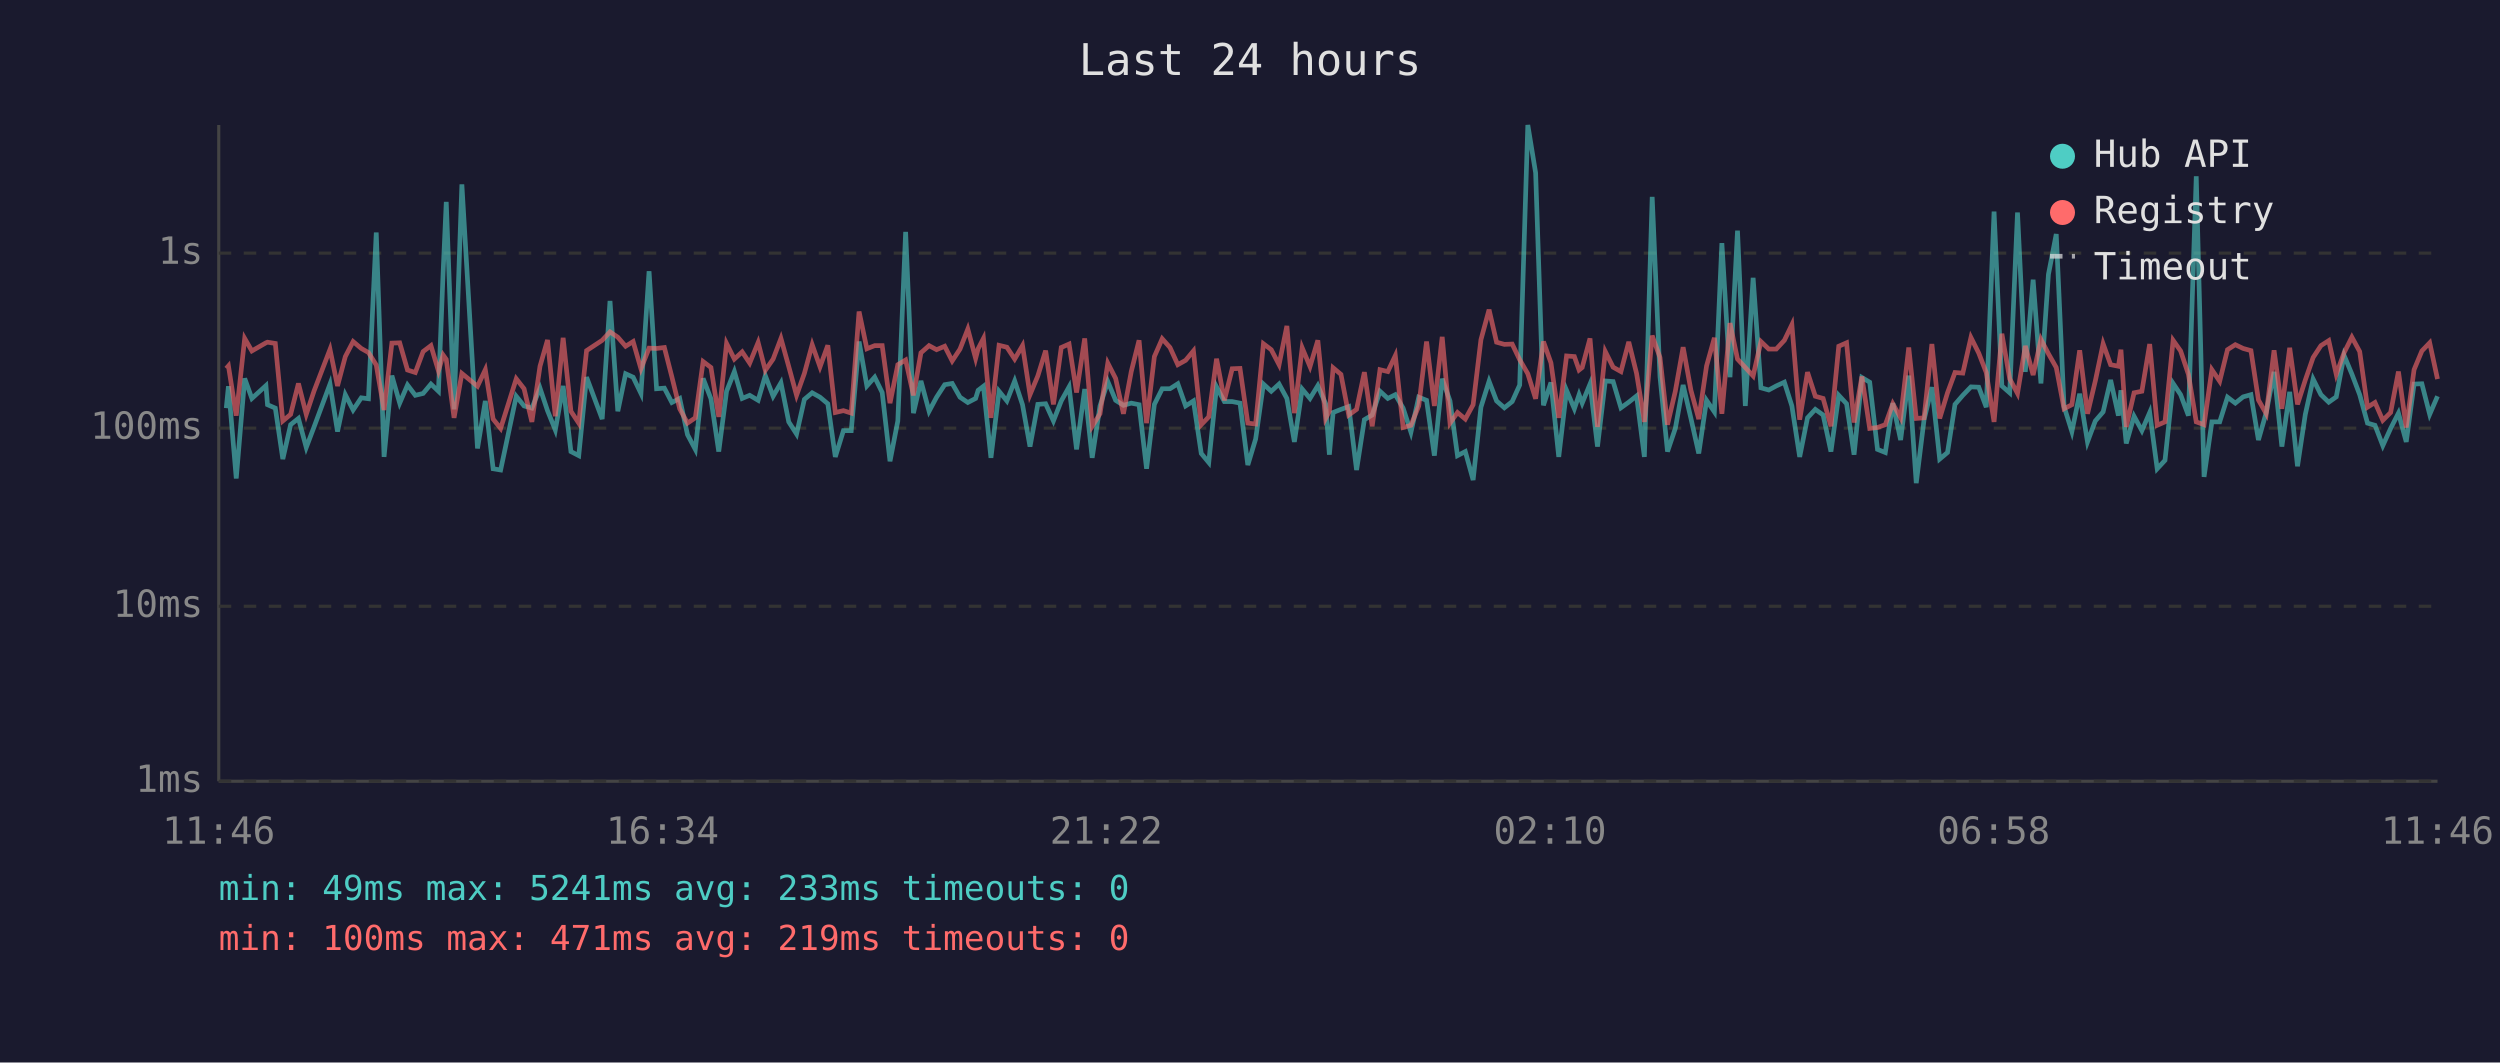
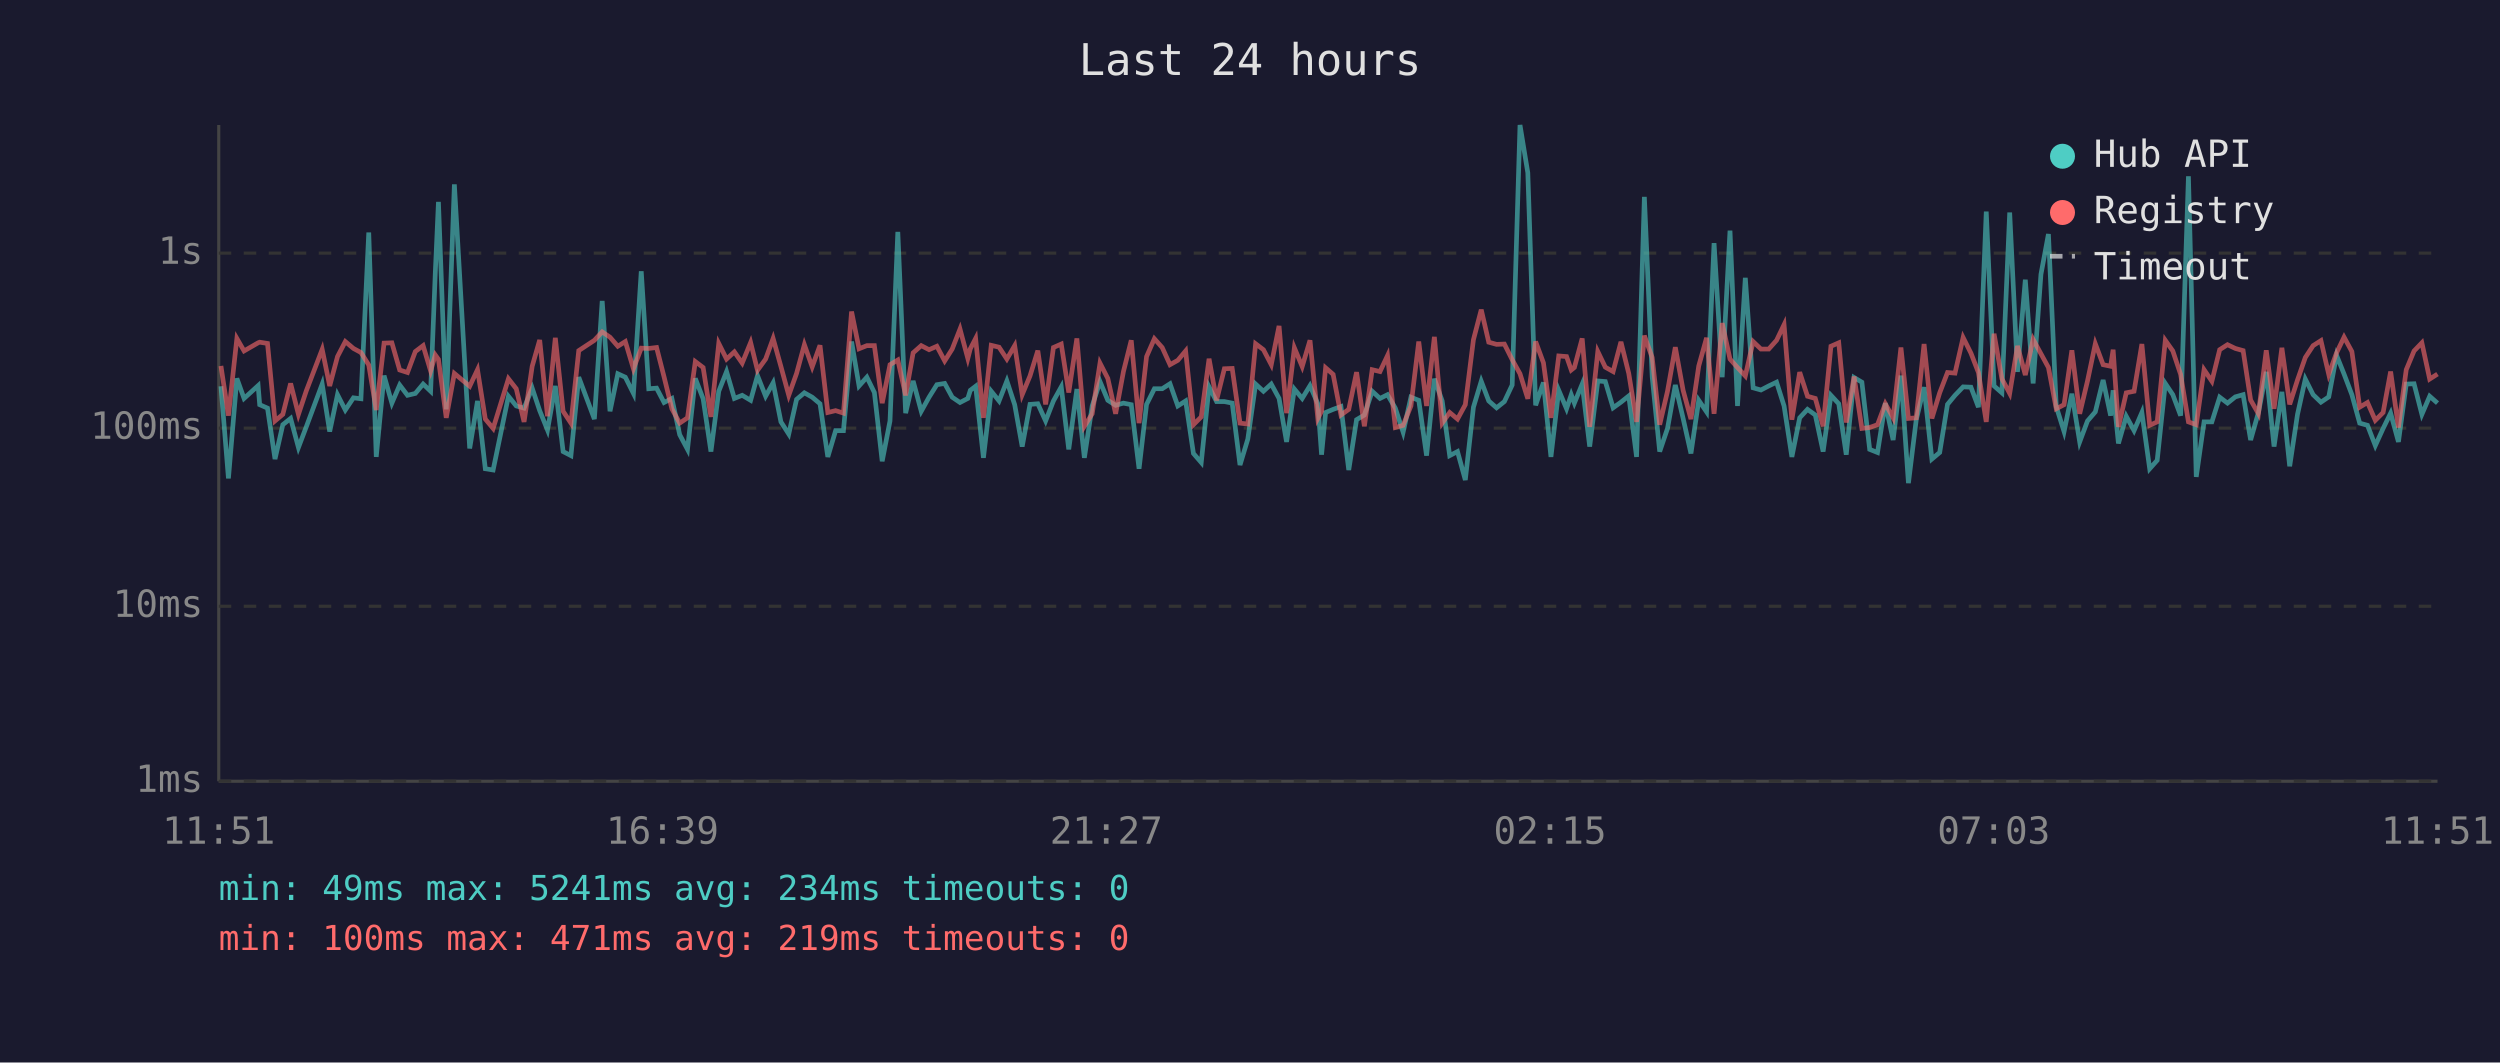
<svg xmlns="http://www.w3.org/2000/svg" viewBox="0 0 800 340" font-family="monospace" font-size="12">
  <rect width="800" height="340" fill="#1a1a2e" />
  <text x="400" y="24" fill="#e0e0e0" font-size="14" text-anchor="middle">Last 24 hours</text>
  <line x1="70" y1="40" x2="70" y2="250" stroke="#444" stroke-width="1" />
  <line x1="70" y1="250" x2="780" y2="250" stroke="#444" stroke-width="1" />
  <line x1="70" y1="250" x2="780" y2="250" stroke="#333" stroke-width="1" stroke-dasharray="4" />
  <text x="65" y="250" fill="#888" text-anchor="end" dominant-baseline="middle">1ms</text>
  <line x1="70" y1="194" x2="780" y2="194" stroke="#333" stroke-width="1" stroke-dasharray="4" />
  <text x="65" y="194" fill="#888" text-anchor="end" dominant-baseline="middle">10ms</text>
  <line x1="70" y1="137" x2="780" y2="137" stroke="#333" stroke-width="1" stroke-dasharray="4" />
  <text x="65" y="137" fill="#888" text-anchor="end" dominant-baseline="middle">100ms</text>
  <line x1="70" y1="81" x2="780" y2="81" stroke="#333" stroke-width="1" stroke-dasharray="4" />
  <text x="65" y="81" fill="#888" text-anchor="end" dominant-baseline="middle">1s</text>
-   <text x="70" y="270" fill="#888" text-anchor="middle">11:46</text>
-   <text x="212" y="270" fill="#888" text-anchor="middle">16:34</text>
-   <text x="354" y="270" fill="#888" text-anchor="middle">21:22</text>
-   <text x="496" y="270" fill="#888" text-anchor="middle">02:10</text>
-   <text x="638" y="270" fill="#888" text-anchor="middle">06:58</text>
-   <text x="780" y="270" fill="#888" text-anchor="middle">11:46</text>
-   <polyline points="72.4,130.6 73.1,123.6 75.6,153.1 78.3,121.1 80.6,127.5 85.1,123.4 85.6,129.5 88.1,130.6 90.5,146.9 93.0,135.9 95.5,133.9 98.0,143.2 100.5,136.6 105.6,122.9 108.0,138.1 110.5,126.3 113.0,131.2 115.6,127.3 117.9,127.6 120.4,74.4 122.9,146.2 125.4,120.2 127.9,129.0 130.4,123.2 132.9,126.5 135.4,125.9 137.9,122.9 140.3,125.2 141.8,87.1 142.8,64.6 145.3,131.0 147.8,59.0 152.8,143.5 155.3,128.3 157.8,150.0 160.2,150.4 165.2,126.8 167.7,129.9 170.2,130.6 172.8,124.2 175.2,131.4 177.7,137.6 180.2,123.5 182.7,144.5 185.2,145.8 187.7,120.7 192.7,134.1 195.2,96.3 197.7,131.6 200.2,119.6 202.6,120.7 205.1,125.9 207.7,86.8 210.1,124.4 212.6,124.2 215.0,128.8 217.5,127.5 220.0,139.1 222.5,143.8 225.0,121.1 227.5,127.6 230.0,144.5 232.5,125.2 235.0,118.9 237.5,127.5 239.9,126.5 242.6,128.1 244.9,120.2 247.4,126.8 249.9,122.5 252.4,135.0 254.9,138.9 257.4,127.8 259.9,125.7 262.4,127.1 264.9,129.2 267.3,146.2 269.9,137.8 272.4,137.8 274.9,109.3 277.4,123.5 279.9,120.7 282.3,125.6 284.8,147.6 287.3,134.7 289.8,74.2 292.3,132.2 294.7,121.9 297.3,131.6 299.7,127.1 302.3,123.1 304.7,122.7 307.2,127.1 309.7,128.8 312.2,127.5 313.0,124.9 314.7,123.6 317.1,146.5 319.7,125.2 322.2,128.3 324.7,121.9 327.2,129.5 329.6,142.9 332.1,129.4 334.6,129.2 337.1,134.7 339.6,128.3 342.1,123.8 344.5,143.8 347.1,124.5 349.5,146.5 352.0,129.9 354.5,122.1 357.0,128.1 359.5,129.7 362.0,129.0 364.5,129.5 366.9,150.0 369.4,129.4 371.9,124.4 374.4,124.4 376.9,122.8 379.4,129.9 381.9,128.3 384.4,145.1 386.8,148.0 389.3,123.8 391.8,128.5 394.3,128.5 396.8,129.0 399.3,148.8 401.8,140.5 404.3,122.9 406.8,125.2 409.3,122.9 411.8,127.5 414.2,141.4 416.7,124.5 419.2,127.5 421.7,123.4 424.2,129.2 425.4,145.5 426.6,132.0 429.1,131.0 431.6,130.1 434.1,150.4 436.6,134.3 439.1,132.8 441.6,125.2 444.1,127.5 446.5,126.3 449.0,130.6 451.5,138.3 454.0,127.1 456.5,128.1 459.0,145.8 461.5,121.2 464.0,128.3 466.4,145.8 468.9,144.5 471.4,153.6 473.9,130.3 476.5,122.0 478.9,128.3 481.4,130.5 483.9,128.5 486.3,123.2 488.9,40.0 491.4,55.3 493.9,129.7 496.3,122.4 498.8,146.2 501.3,124.9 503.8,130.8 505.3,126.3 506.3,129.0 508.8,122.9 511.2,142.9 513.7,121.9 516.2,122.1 518.7,130.5 521.2,128.7 523.7,126.7 526.2,146.2 528.7,63.0 531.2,120.6 533.6,144.5 536.1,137.1 538.6,123.2 541.1,133.9 543.6,145.1 546.1,128.1 548.6,131.8 551.0,77.8 553.6,120.7 556.0,73.8 558.5,129.9 561.0,88.9 563.5,124.1 566.0,124.8 568.4,123.5 571.0,122.3 573.4,129.9 575.9,146.2 578.4,133.7 580.9,131.0 583.4,132.8 585.9,144.5 588.4,126.5 590.9,129.2 593.3,145.5 595.8,120.8 598.3,122.3 600.8,143.8 603.3,144.8 605.7,129.0 608.2,140.8 610.8,120.2 613.2,154.6 615.7,134.3 618.2,123.9 620.7,146.9 623.2,144.8 625.6,129.4 628.1,126.5 630.7,123.8 633.2,123.9 635.6,130.3 638.1,67.7 640.6,123.5 643.1,125.7 645.6,68.0 648.1,119.0 650.6,89.5 653.1,122.7 655.5,87.8 658.0,74.9 660.5,130.1 663.0,138.1 665.5,126.0 668.0,141.4 670.5,134.7 673.0,131.8 675.4,121.6 677.9,133.0 678.7,124.9 680.4,141.9 682.9,133.2 685.4,137.8 687.9,132.0 690.3,150.0 692.8,147.3 695.4,122.7 697.8,126.3 700.3,133.0 702.8,56.4 705.3,152.6 707.8,135.0 710.3,135.0 712.8,127.1 715.3,129.0 717.8,127.0 720.3,126.3 722.7,140.8 725.2,132.0 727.7,119.0 730.2,142.9 732.7,125.4 735.2,149.2 737.7,132.6 740.2,121.3 742.7,126.3 745.2,128.7 747.6,127.0 750.1,113.7 752.6,119.7 755.1,126.3 757.6,135.4 760.0,136.1 762.5,142.6 765.0,137.1 767.5,132.2 770.0,141.4 772.5,122.9 775.0,122.8 777.5,132.6 780.0,126.8" fill="none" stroke="#4ecdc4" stroke-width="1.5" opacity="0.6" />
-   <polyline points="72.4,117.9 73.1,117.1 75.6,133.0 78.3,108.3 80.6,112.3 85.1,109.7 85.6,109.5 88.1,109.9 90.5,134.7 93.0,132.6 95.5,122.7 98.0,132.6 100.5,125.1 105.6,111.8 108.0,123.5 110.5,114.1 113.0,109.3 115.6,111.5 117.9,112.8 120.4,116.8 122.9,131.2 125.4,109.8 127.9,109.7 130.4,118.4 132.9,119.2 135.4,112.5 137.9,110.6 140.3,118.7 141.8,113.6 142.8,115.0 145.3,133.7 147.8,119.5 152.8,123.6 155.3,118.3 157.8,134.1 160.2,137.1 165.2,121.2 167.7,124.4 170.2,135.0 172.8,117.2 175.2,108.8 177.7,133.2 180.2,108.1 182.7,131.6 185.2,135.4 187.7,112.2 192.7,108.9 195.2,106.2 197.7,107.9 200.2,110.8 202.6,109.3 205.1,118.0 207.7,111.4 210.1,111.5 212.6,111.2 215.0,120.6 217.5,130.8 220.0,135.4 222.5,133.7 225.0,115.7 227.5,117.6 230.0,133.4 232.5,109.9 235.0,114.9 237.5,112.6 239.9,116.2 242.6,109.6 244.9,118.5 247.4,114.9 249.9,108.3 252.4,117.3 254.9,126.5 257.4,119.5 259.9,110.3 262.4,117.4 264.9,110.5 267.3,132.0 269.9,131.4 272.4,132.2 274.9,99.7 277.4,111.6 279.9,110.6 282.3,110.6 284.8,129.0 287.3,116.7 289.8,115.2 292.3,126.5 294.7,112.9 297.3,110.6 299.7,111.9 302.3,110.8 304.7,115.5 307.2,111.7 309.7,105.3 312.2,114.7 313.0,111.6 314.7,108.3 317.1,133.7 319.7,110.5 322.2,111.1 324.7,114.9 327.2,110.6 329.6,126.3 332.1,120.3 334.6,112.2 337.1,129.4 339.6,111.2 342.1,110.1 344.5,125.6 347.1,108.3 349.5,136.4 352.0,132.4 354.5,116.2 357.0,121.1 359.5,132.4 362.0,118.9 364.5,108.9 366.9,135.4 369.4,114.1 371.9,108.4 374.4,111.2 376.9,116.7 379.4,115.3 381.9,112.3 384.4,135.9 386.8,133.4 389.3,114.8 391.8,128.1 394.3,118.0 396.8,117.9 399.3,135.4 401.8,135.7 404.3,110.0 406.8,111.9 409.3,116.7 411.8,104.3 414.2,132.2 416.7,111.3 419.2,117.3 421.7,108.9 424.2,133.9 425.4,131.6 426.6,117.7 429.1,119.8 431.6,132.8 434.1,131.0 436.6,119.1 439.1,136.4 441.6,118.3 444.1,118.9 446.5,113.8 449.0,136.8 451.5,136.1 454.0,129.9 456.5,109.3 459.0,129.9 461.5,107.8 464.0,135.4 466.4,132.0 468.9,134.1 471.4,129.5 473.9,108.7 476.5,99.1 478.9,109.5 481.4,110.2 483.9,110.1 486.3,115.1 488.9,119.6 491.4,127.6 493.9,109.3 496.3,116.1 498.8,133.7 501.3,113.9 503.8,114.1 505.3,118.4 506.3,117.6 508.8,108.3 511.2,136.6 513.7,112.5 516.2,117.5 518.7,118.9 521.2,109.4 523.7,119.5 526.2,135.0 528.7,107.4 531.2,114.4 533.6,135.9 536.1,125.2 538.6,111.1 541.1,124.9 543.6,134.1 546.1,117.1 548.6,108.1 551.0,132.4 553.6,103.4 556.0,114.9 558.5,117.6 561.0,120.3 563.5,109.3 566.0,111.7 568.4,111.7 571.0,108.9 573.4,103.9 575.9,134.3 578.4,119.1 580.9,126.8 583.4,127.5 585.9,136.4 588.4,110.8 590.9,109.7 593.3,135.2 595.8,120.5 598.3,137.1 600.8,136.8 603.3,135.9 605.7,129.2 608.2,133.7 610.8,111.2 613.2,133.9 615.7,133.7 618.2,110.1 620.7,133.9 623.2,125.7 625.6,119.2 628.1,119.4 630.7,108.0 633.2,113.0 635.6,119.2 638.1,135.0 640.6,106.8 643.1,121.2 645.6,125.9 648.1,110.7 650.6,120.0 653.1,108.6 655.5,113.2 658.0,117.6 660.5,130.8 663.0,129.5 665.5,112.1 668.0,132.4 670.5,121.9 673.0,110.0 675.4,116.7 677.9,117.2 678.7,111.9 680.4,136.6 682.9,125.7 685.4,125.2 687.9,110.1 690.3,136.1 692.8,135.0 695.4,108.9 697.8,112.3 700.3,119.8 702.8,135.0 705.3,135.9 707.8,118.3 710.3,122.0 712.8,111.9 715.3,110.3 717.8,111.5 720.3,112.2 722.7,128.0 725.2,132.4 727.7,112.1 730.2,130.8 732.7,111.3 735.2,129.4 737.7,121.6 740.2,114.4 742.7,110.6 745.2,109.0 747.6,119.8 750.1,112.9 752.6,107.9 755.1,112.5 757.6,130.3 760.0,128.8 762.5,134.5 765.0,132.0 767.5,118.9 770.0,136.8 772.5,118.3 775.0,112.3 777.5,109.7 780.0,121.3" fill="none" stroke="#ff6b6b" stroke-width="1.5" opacity="0.6" />
+   <text x="70" y="270" fill="#888" text-anchor="middle">11:51</text>
+   <text x="212" y="270" fill="#888" text-anchor="middle">16:39</text>
+   <text x="354" y="270" fill="#888" text-anchor="middle">21:27</text>
+   <text x="496" y="270" fill="#888" text-anchor="middle">02:15</text>
+   <text x="638" y="270" fill="#888" text-anchor="middle">07:03</text>
+   <text x="780" y="270" fill="#888" text-anchor="middle">11:51</text>
+   <polyline points="70.7,123.6 73.1,153.1 75.8,121.1 78.1,127.5 82.6,123.4 83.1,129.5 85.6,130.6 88.0,146.9 90.5,135.9 93.0,133.9 95.5,143.2 98.0,136.6 103.1,122.9 105.5,138.1 108.0,126.3 110.5,131.2 113.1,127.3 115.5,127.6 118.0,74.4 120.4,146.2 122.9,120.2 125.4,129.0 127.9,123.2 130.4,126.5 132.9,125.9 135.4,122.9 137.8,125.2 139.3,87.1 140.3,64.6 142.8,131.0 145.4,59.0 150.3,143.5 152.8,128.3 155.3,150.0 157.8,150.4 162.7,126.8 165.2,129.9 167.7,130.6 170.3,124.2 172.7,131.4 175.2,137.6 177.7,123.5 180.2,144.5 182.7,145.8 185.2,120.7 190.2,134.1 192.7,96.3 195.2,131.6 197.7,119.6 200.1,120.7 202.7,125.9 205.2,86.8 207.6,124.4 210.1,124.2 212.5,128.8 215.0,127.5 217.5,139.1 220.0,143.8 222.5,121.1 225.0,127.6 227.5,144.5 230.0,125.2 232.5,118.9 235.0,127.5 237.5,126.5 240.2,128.1 242.4,120.2 245.0,126.8 247.4,122.5 249.9,135.0 252.4,138.9 254.9,127.8 257.4,125.7 259.9,127.1 262.4,129.2 264.9,146.2 267.4,137.8 269.9,137.8 272.5,109.3 274.9,123.5 277.4,120.7 279.8,125.6 282.3,147.6 284.8,134.7 287.3,74.2 289.8,132.2 292.2,121.9 294.8,131.6 297.3,127.1 299.8,123.1 302.3,122.7 304.7,127.1 307.2,128.8 309.7,127.5 310.5,124.9 312.2,123.6 314.7,146.5 317.2,125.2 319.7,128.3 322.2,121.9 324.7,129.5 327.1,142.9 329.6,129.4 332.1,129.2 334.6,134.7 337.1,128.3 339.6,123.8 342.0,143.8 344.6,124.5 347.0,146.5 349.5,129.9 352.0,122.1 354.5,128.1 357.0,129.7 359.5,129.0 362.0,129.5 364.5,150.0 366.9,129.4 369.4,124.4 371.9,124.4 374.4,122.8 376.9,129.9 379.4,128.3 381.9,145.1 384.4,148.0 386.9,123.8 389.3,128.5 391.8,128.5 394.3,129.0 396.8,148.8 399.3,140.5 401.8,122.9 404.3,125.2 406.8,122.9 409.3,127.5 411.7,141.4 414.2,124.5 416.7,127.5 419.2,123.4 421.7,129.2 422.9,145.5 424.2,132.0 426.6,131.0 429.1,130.1 431.6,150.4 434.1,134.3 436.6,132.8 439.1,125.2 441.6,127.5 444.0,126.3 446.5,130.6 449.0,138.3 451.5,127.1 454.0,128.1 456.5,145.8 459.0,121.2 461.5,128.3 463.9,145.8 466.4,144.5 468.9,153.6 471.5,130.3 474.0,122.0 476.4,128.3 478.9,130.5 481.4,128.5 483.9,123.2 486.4,40.0 488.9,55.3 491.4,129.7 493.9,122.4 496.3,146.2 498.8,124.9 501.3,130.8 502.8,126.3 503.8,129.0 506.3,122.9 508.7,142.9 511.3,121.9 513.7,122.1 516.2,130.5 518.7,128.7 521.2,126.7 523.7,146.2 526.2,63.0 528.7,120.6 531.1,144.5 533.6,137.1 536.1,123.2 538.6,133.9 541.1,145.1 543.6,128.1 546.1,131.8 548.5,77.8 551.1,120.7 553.6,73.8 556.0,129.9 558.5,88.9 561.0,124.1 563.5,124.8 566.0,123.5 568.5,122.3 570.9,129.9 573.4,146.2 575.9,133.7 578.4,131.0 580.9,132.8 583.4,144.5 585.9,126.5 588.4,129.2 590.8,145.5 593.3,120.8 595.8,122.3 598.3,143.8 600.8,144.8 603.3,129.0 605.8,140.8 608.3,120.2 610.7,154.6 613.2,134.3 615.7,123.9 618.2,146.9 620.7,144.8 623.2,129.4 625.6,126.5 628.2,123.8 630.7,123.9 633.1,130.3 635.6,67.7 638.1,123.5 640.6,125.7 643.1,68.0 645.6,119.0 648.1,89.5 650.6,122.7 653.1,87.8 655.5,74.9 658.0,130.1 660.5,138.1 663.0,126.0 665.5,141.4 668.0,134.7 670.5,131.8 673.0,121.6 675.4,133.0 676.2,124.9 677.9,141.9 680.4,133.2 682.9,137.8 685.4,132.0 687.9,150.0 690.3,147.3 692.9,122.7 695.3,126.3 697.8,133.0 700.3,56.4 702.8,152.6 705.3,135.0 707.8,135.0 710.3,127.1 712.8,129.0 715.3,127.0 717.8,126.3 720.2,140.8 722.7,132.0 725.2,119.0 727.7,142.9 730.2,125.4 732.7,149.2 735.2,132.6 737.7,121.3 740.2,126.3 742.7,128.7 745.2,127.0 747.7,113.7 750.1,119.7 752.6,126.3 755.1,135.4 757.6,136.1 760.1,142.6 762.6,137.1 765.0,132.2 767.5,141.4 770.0,122.9 772.5,122.8 775.0,132.6 777.5,126.8 780.0,129.0" fill="none" stroke="#4ecdc4" stroke-width="1.5" opacity="0.6" />
+   <polyline points="70.7,117.1 73.1,133.0 75.8,108.3 78.1,112.3 82.6,109.7 83.1,109.5 85.6,109.9 88.0,134.7 90.5,132.6 93.0,122.7 95.5,132.6 98.0,125.1 103.1,111.8 105.5,123.5 108.0,114.1 110.5,109.3 113.1,111.5 115.5,112.8 118.0,116.8 120.4,131.2 122.9,109.8 125.4,109.7 127.9,118.4 130.4,119.2 132.9,112.5 135.4,110.6 137.8,118.7 139.3,113.6 140.3,115.0 142.8,133.7 145.4,119.5 150.3,123.6 152.8,118.3 155.3,134.1 157.8,137.1 162.7,121.2 165.2,124.4 167.7,135.0 170.3,117.2 172.7,108.8 175.2,133.2 177.7,108.1 180.2,131.6 182.7,135.4 185.2,112.2 190.2,108.9 192.7,106.2 195.2,107.9 197.7,110.8 200.1,109.3 202.7,118.0 205.2,111.4 207.6,111.5 210.1,111.2 212.5,120.6 215.0,130.8 217.5,135.4 220.0,133.7 222.5,115.7 225.0,117.6 227.5,133.4 230.0,109.9 232.5,114.9 235.0,112.6 237.5,116.2 240.2,109.6 242.4,118.5 245.0,114.9 247.4,108.3 249.9,117.3 252.4,126.5 254.9,119.5 257.4,110.3 259.9,117.4 262.4,110.5 264.9,132.0 267.4,131.4 269.9,132.2 272.5,99.7 274.9,111.6 277.4,110.6 279.8,110.6 282.3,129.0 284.8,116.7 287.3,115.2 289.8,126.5 292.2,112.9 294.8,110.6 297.3,111.9 299.8,110.8 302.3,115.5 304.7,111.7 307.2,105.3 309.7,114.7 310.5,111.6 312.2,108.3 314.7,133.7 317.2,110.5 319.7,111.1 322.2,114.9 324.7,110.6 327.1,126.3 329.6,120.3 332.1,112.2 334.6,129.4 337.1,111.2 339.6,110.1 342.0,125.6 344.6,108.3 347.0,136.4 349.5,132.4 352.0,116.2 354.5,121.1 357.0,132.4 359.5,118.9 362.0,108.9 364.5,135.4 366.9,114.1 369.4,108.4 371.9,111.2 374.4,116.7 376.9,115.3 379.4,112.3 381.9,135.9 384.4,133.4 386.9,114.8 389.3,128.1 391.8,118.0 394.3,117.9 396.8,135.4 399.3,135.7 401.8,110.0 404.3,111.9 406.8,116.7 409.3,104.3 411.7,132.2 414.2,111.3 416.7,117.3 419.2,108.9 421.7,133.9 422.9,131.6 424.2,117.7 426.6,119.8 429.1,132.8 431.6,131.0 434.1,119.1 436.6,136.4 439.1,118.3 441.6,118.9 444.0,113.8 446.5,136.8 449.0,136.1 451.5,129.9 454.0,109.3 456.5,129.9 459.0,107.8 461.5,135.4 463.9,132.0 466.4,134.1 468.9,129.5 471.5,108.7 474.0,99.1 476.4,109.5 478.9,110.2 481.4,110.1 483.9,115.1 486.4,119.6 488.9,127.6 491.4,109.3 493.9,116.1 496.3,133.7 498.8,113.9 501.3,114.1 502.8,118.4 503.8,117.6 506.3,108.3 508.7,136.6 511.3,112.5 513.7,117.5 516.2,118.9 518.7,109.4 521.2,119.5 523.7,135.0 526.2,107.4 528.7,114.4 531.1,135.9 533.6,125.2 536.1,111.1 538.6,124.9 541.1,134.1 543.6,117.1 546.1,108.1 548.5,132.4 551.1,103.4 553.6,114.9 556.0,117.6 558.5,120.3 561.0,109.3 563.5,111.7 566.0,111.7 568.5,108.9 570.9,103.9 573.4,134.3 575.9,119.1 578.4,126.8 580.9,127.5 583.4,136.4 585.9,110.8 588.4,109.7 590.8,135.2 593.3,120.5 595.8,137.1 598.3,136.8 600.8,135.9 603.3,129.2 605.8,133.7 608.3,111.2 610.7,133.9 613.2,133.7 615.7,110.1 618.2,133.9 620.7,125.7 623.2,119.2 625.6,119.4 628.2,108.0 630.7,113.0 633.1,119.2 635.6,135.0 638.1,106.8 640.6,121.2 643.1,125.9 645.6,110.7 648.1,120.0 650.6,108.6 653.1,113.2 655.5,117.6 658.0,130.8 660.5,129.5 663.0,112.1 665.5,132.4 668.0,121.9 670.5,110.0 673.0,116.7 675.4,117.2 676.2,111.9 677.9,136.6 680.4,125.7 682.9,125.2 685.4,110.1 687.9,136.1 690.3,135.0 692.9,108.9 695.3,112.3 697.8,119.8 700.3,135.0 702.8,135.9 705.3,118.3 707.8,122.0 710.3,111.9 712.8,110.3 715.3,111.5 717.8,112.2 720.2,128.0 722.7,132.4 725.2,112.1 727.7,130.8 730.2,111.3 732.7,129.4 735.2,121.6 737.7,114.4 740.2,110.6 742.7,109.0 745.2,119.8 747.7,112.9 750.1,107.9 752.6,112.5 755.1,130.3 757.6,128.8 760.1,134.5 762.6,132.0 765.0,118.9 767.5,136.8 770.0,118.3 772.5,112.3 775.0,109.7 777.5,121.3 780.0,119.7" fill="none" stroke="#ff6b6b" stroke-width="1.5" opacity="0.6" />
  <circle cx="660" cy="50" r="4" fill="#4ecdc4" />
  <text x="670" y="50" fill="#e0e0e0" dominant-baseline="middle">Hub API</text>
  <circle cx="660" cy="68" r="4" fill="#ff6b6b" />
  <text x="670" y="68" fill="#e0e0e0" dominant-baseline="middle">Registry</text>
  <line x1="656" y1="82" x2="664" y2="82" stroke="#e0e0e0" stroke-width="1.5" stroke-dasharray="4,3" opacity="0.7" />
  <text x="670" y="86" fill="#e0e0e0" dominant-baseline="middle">Timeout</text>
-   <text x="70" y="288" fill="#4ecdc4" font-size="11">min: 49ms  max: 5241ms  avg: 233ms  timeouts: 0</text>
+   <text x="70" y="288" fill="#4ecdc4" font-size="11">min: 49ms  max: 5241ms  avg: 234ms  timeouts: 0</text>
  <text x="70" y="304" fill="#ff6b6b" font-size="11">min: 100ms  max: 471ms  avg: 219ms  timeouts: 0</text>
</svg>
